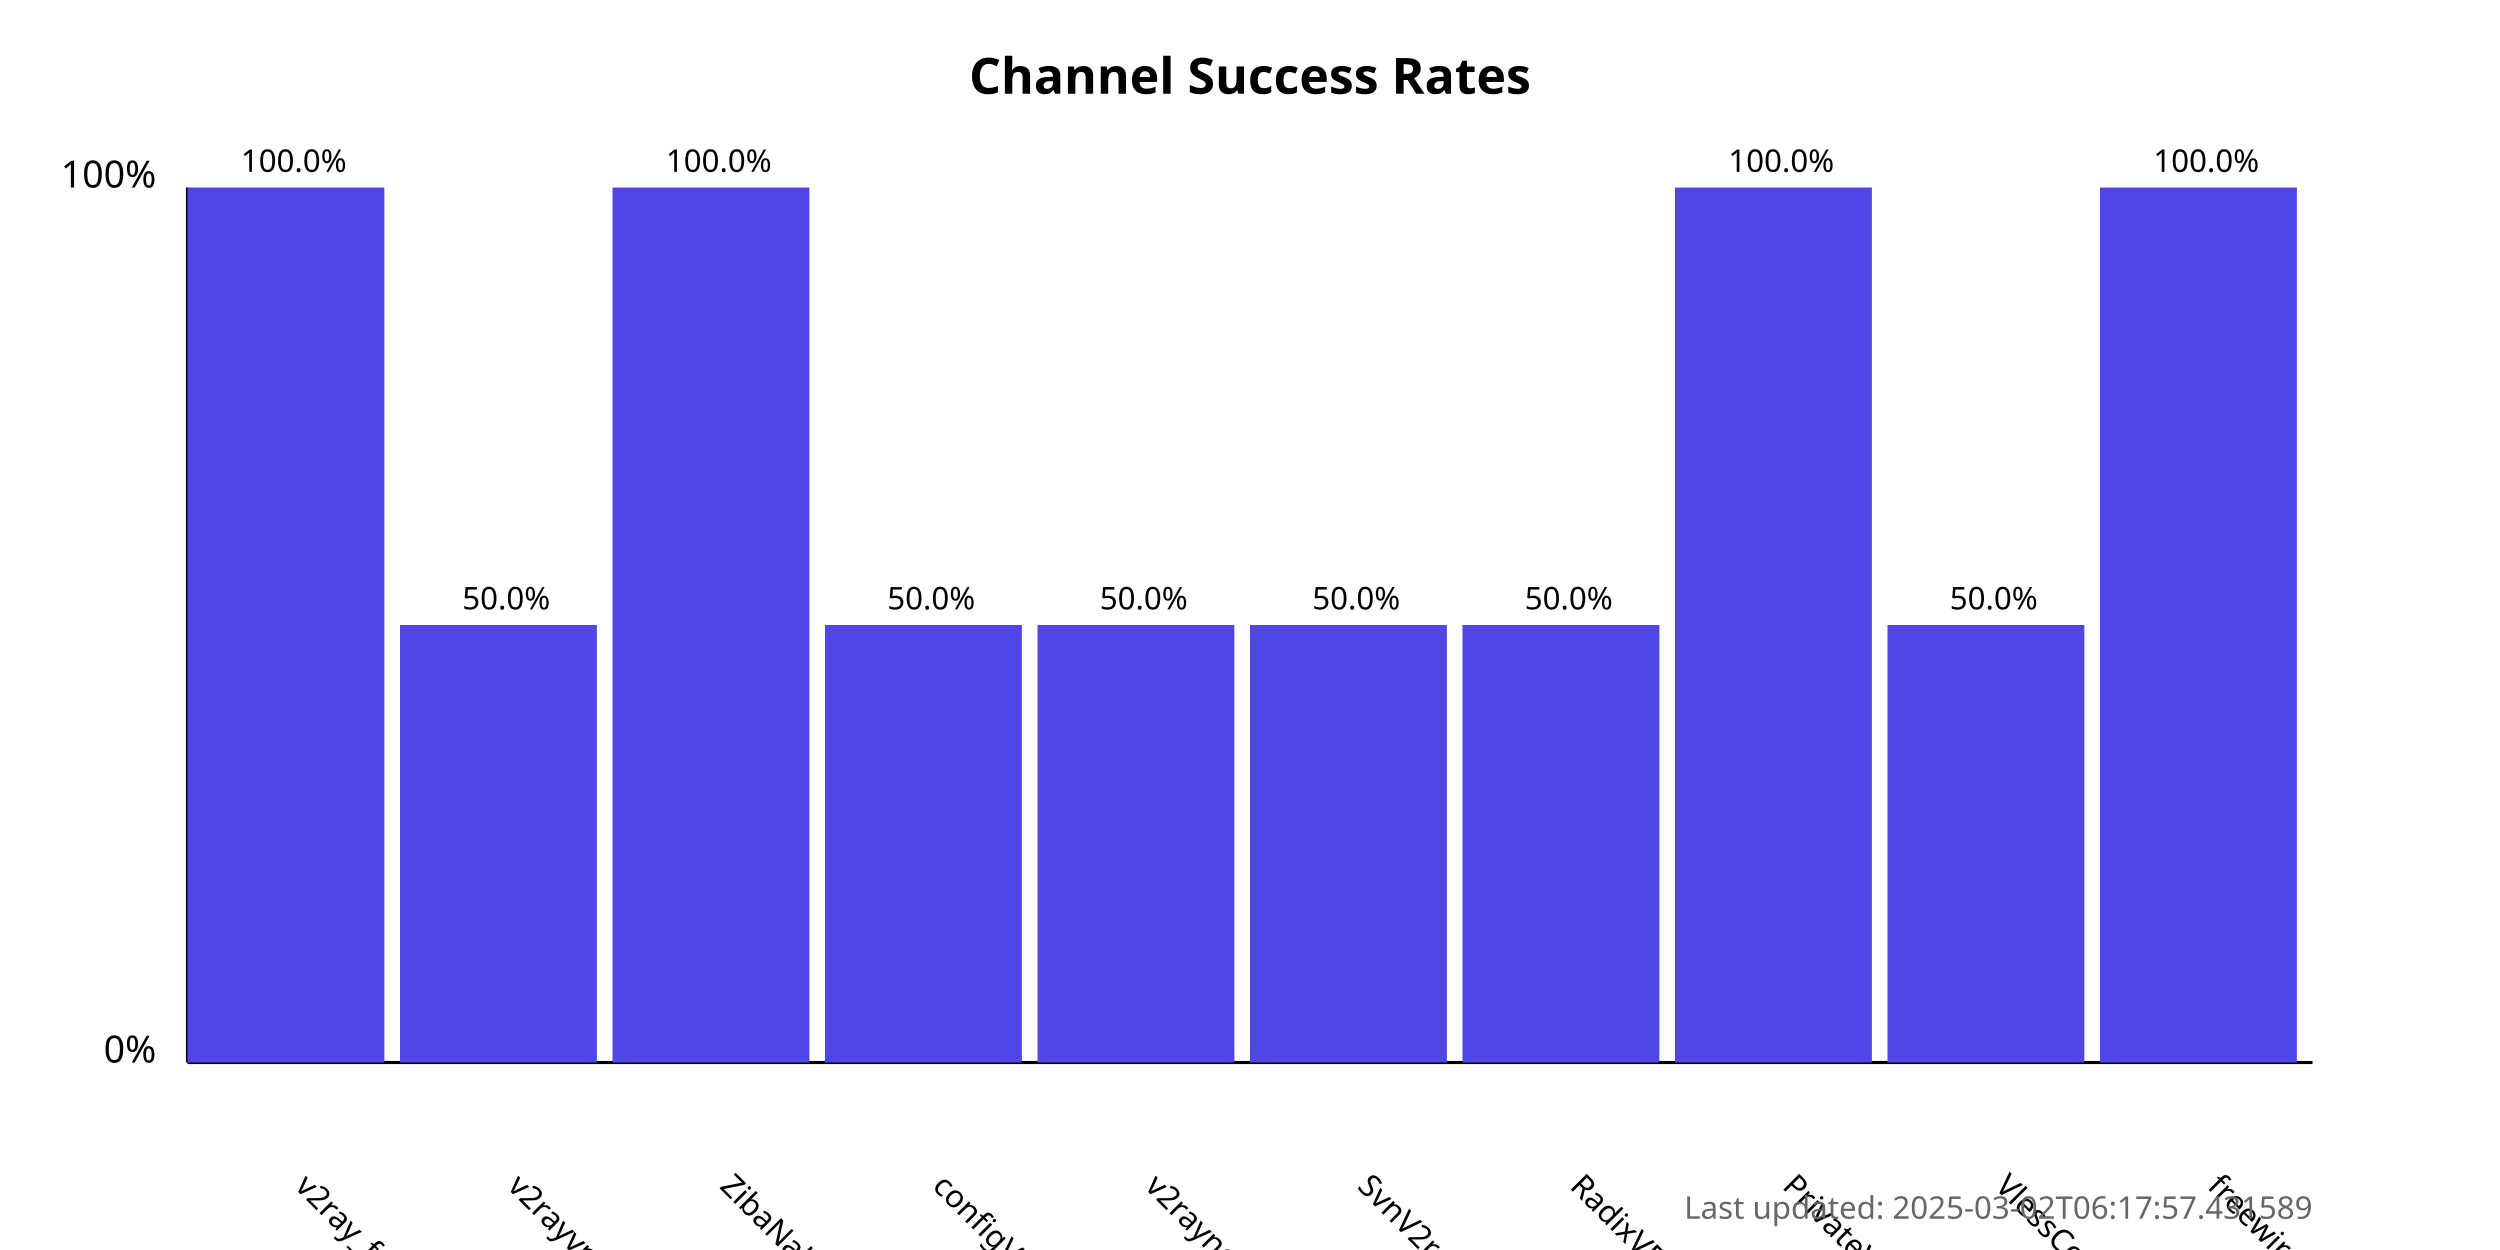
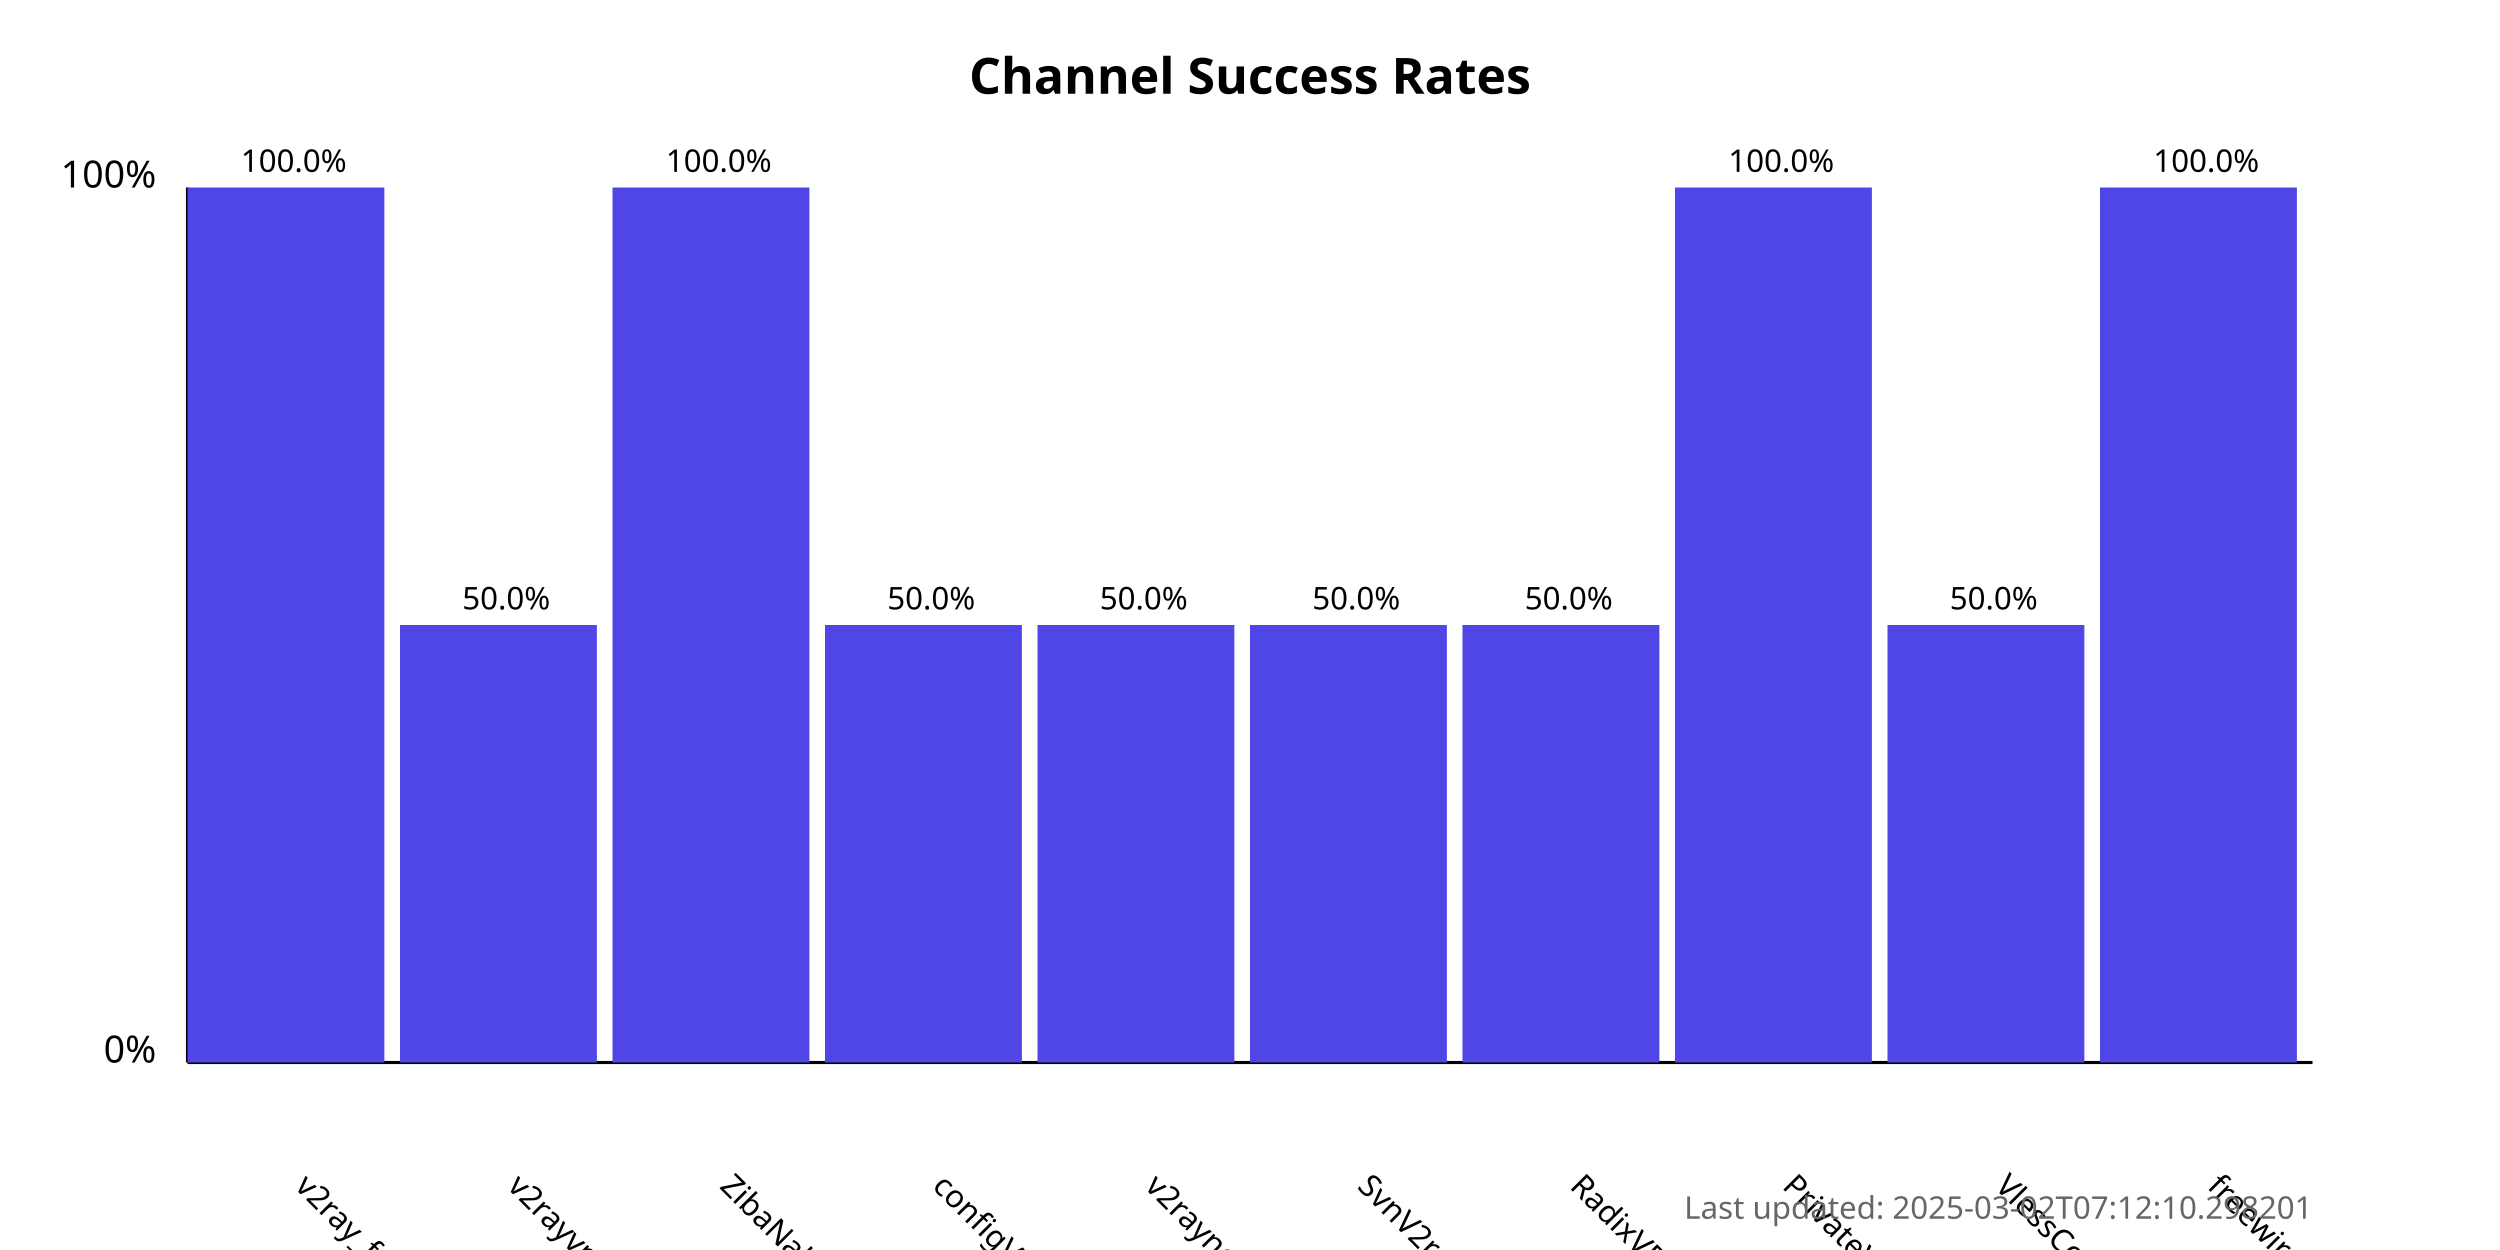
<svg xmlns="http://www.w3.org/2000/svg" width="800" height="400">
  <style>
            .chart-title { font: bold 16px sans-serif; }
            .axis-label { font: 12px sans-serif; }
            .tick-label { font: 10px sans-serif; }
            .bar { fill: #4f46e5; }
            .bar:hover { fill: #6366f1; }
            .timestamp { font: 10px sans-serif; fill: #666; }
        </style>
  <text x="400.0" y="30" text-anchor="middle" class="chart-title">
            Channel Success Rates
        </text>
  <line x1="60" y1="340" x2="60" y2="60" stroke="black" stroke-width="1" />
  <line x1="60" y1="340" x2="740" y2="340" stroke="black" stroke-width="1" />
  <text x="50" y="340" text-anchor="end" class="axis-label">0%</text>
  <text x="50" y="60" text-anchor="end" class="axis-label">100%</text>
  <g>
    <rect x="60" y="60.0" width="63.0" height="280.0" class="bar" />
    <text x="94.0" y="380" transform="rotate(45, 94.0, 380)" text-anchor="start" class="tick-label">
                v2ray_free_conf
            </text>
    <text x="94.0" y="55.0" text-anchor="middle" class="tick-label">
                100.0%
            </text>
  </g>
  <g>
    <rect x="128.0" y="200.0" width="63.0" height="140.0" class="bar" />
    <text x="162.0" y="380" transform="rotate(45, 162.0, 380)" text-anchor="start" class="tick-label">
                v2rayvpno
            </text>
    <text x="162.0" y="195.0" text-anchor="middle" class="tick-label">
                50.0%
            </text>
  </g>
  <g>
    <rect x="196.0" y="60.0" width="63.0" height="280.0" class="bar" />
    <text x="230.0" y="380" transform="rotate(45, 230.0, 380)" text-anchor="start" class="tick-label">
                ZibaNabz
            </text>
    <text x="230.0" y="55.0" text-anchor="middle" class="tick-label">
                100.0%
            </text>
  </g>
  <g>
    <rect x="264.0" y="200.0" width="63.0" height="140.0" class="bar" />
    <text x="298.0" y="380" transform="rotate(45, 298.0, 380)" text-anchor="start" class="tick-label">
                configV2rayForFree
            </text>
    <text x="298.0" y="195.0" text-anchor="middle" class="tick-label">
                50.0%
            </text>
  </g>
  <g>
    <rect x="332.0" y="200.0" width="63.0" height="140.0" class="bar" />
    <text x="366.0" y="380" transform="rotate(45, 366.0, 380)" text-anchor="start" class="tick-label">
                v2rayngvpn
            </text>
    <text x="366.0" y="195.0" text-anchor="middle" class="tick-label">
                50.0%
            </text>
  </g>
  <g>
    <rect x="400.0" y="200.0" width="63.0" height="140.0" class="bar" />
    <text x="434.0" y="380" transform="rotate(45, 434.0, 380)" text-anchor="start" class="tick-label">
                SvnV2ray
            </text>
    <text x="434.0" y="195.0" text-anchor="middle" class="tick-label">
                50.0%
            </text>
  </g>
  <g>
    <rect x="468.0" y="200.0" width="63.0" height="140.0" class="bar" />
    <text x="502.0" y="380" transform="rotate(45, 502.0, 380)" text-anchor="start" class="tick-label">
                RadixVPN
            </text>
    <text x="502.0" y="195.0" text-anchor="middle" class="tick-label">
                50.0%
            </text>
  </g>
  <g>
    <rect x="536.0" y="60.0" width="63.0" height="280.0" class="bar" />
    <text x="570.0" y="380" transform="rotate(45, 570.0, 380)" text-anchor="start" class="tick-label">
                PrivateVPNs
            </text>
    <text x="570.0" y="55.0" text-anchor="middle" class="tick-label">
                100.0%
            </text>
  </g>
  <g>
    <rect x="604.0" y="200.0" width="63.0" height="140.0" class="bar" />
    <text x="638.0" y="380" transform="rotate(45, 638.0, 380)" text-anchor="start" class="tick-label">
                VlessConfig
            </text>
    <text x="638.0" y="195.0" text-anchor="middle" class="tick-label">
                50.0%
            </text>
  </g>
  <g>
    <rect x="672.0" y="60.0" width="63.0" height="280.0" class="bar" />
    <text x="706.0" y="380" transform="rotate(45, 706.0, 380)" text-anchor="start" class="tick-label">
                freewireguard
            </text>
    <text x="706.0" y="55.0" text-anchor="middle" class="tick-label">
                100.0%
            </text>
  </g>
  <text x="740" y="390" text-anchor="end" class="timestamp">
-             Last updated: 2025-03-02T06:17:57.431589
+             Last updated: 2025-03-02T07:12:10.298201
        </text>
</svg>
